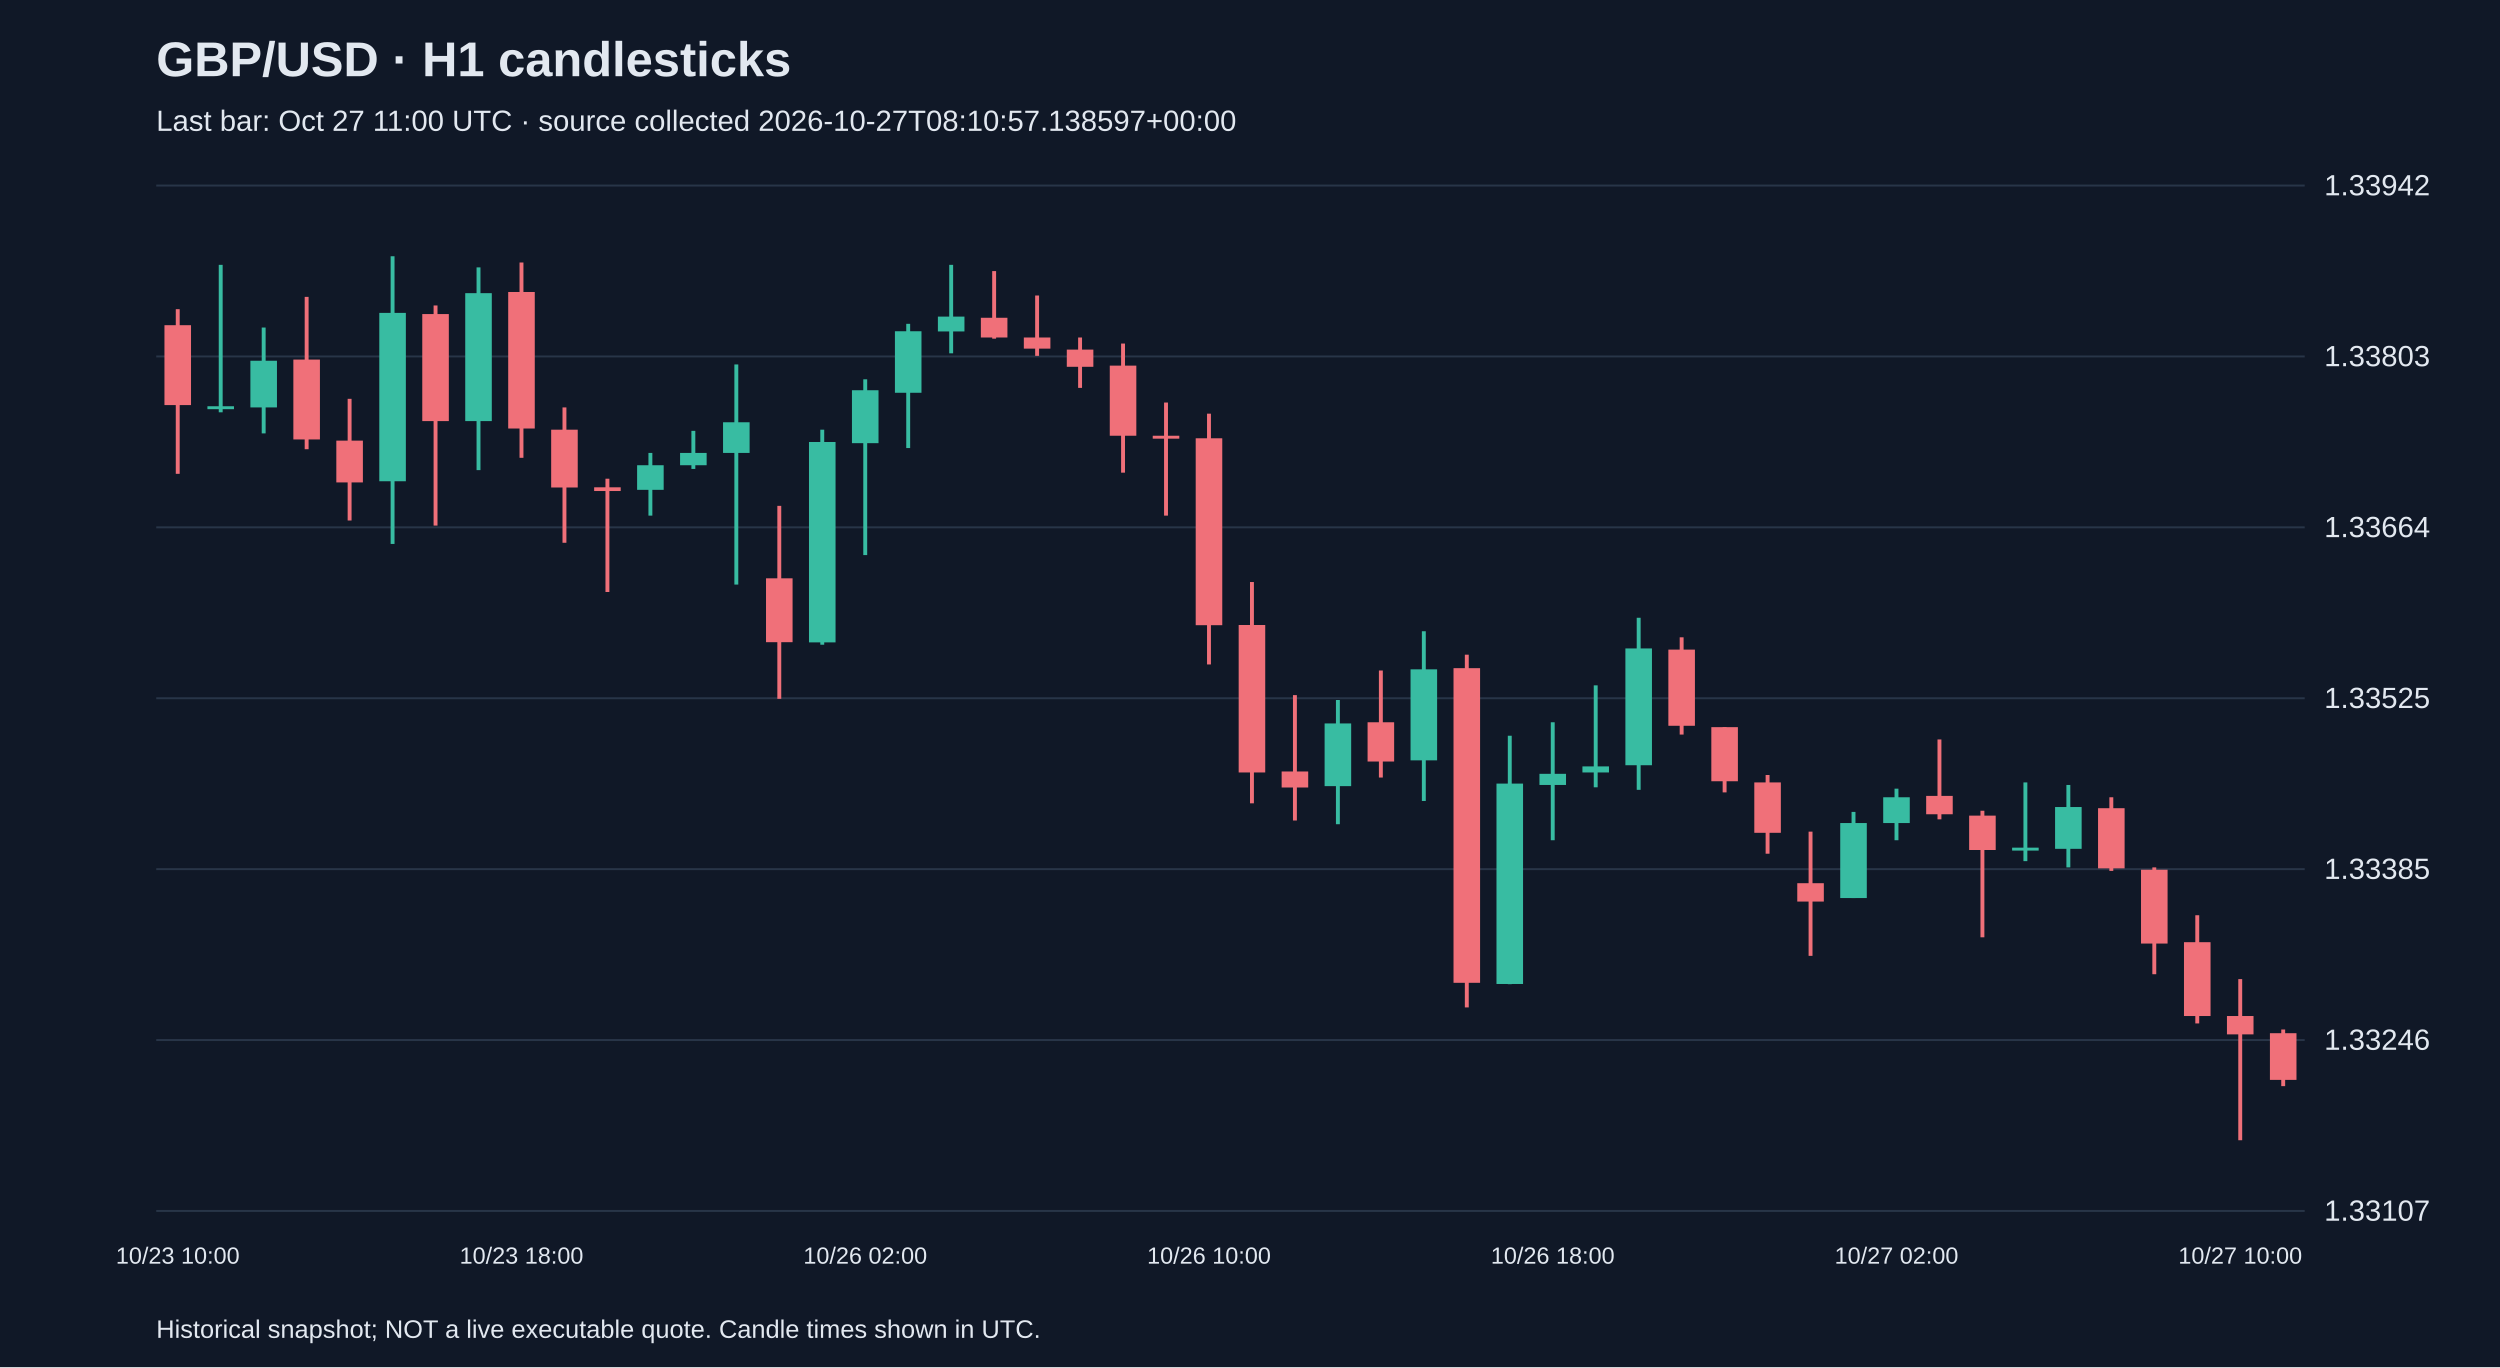
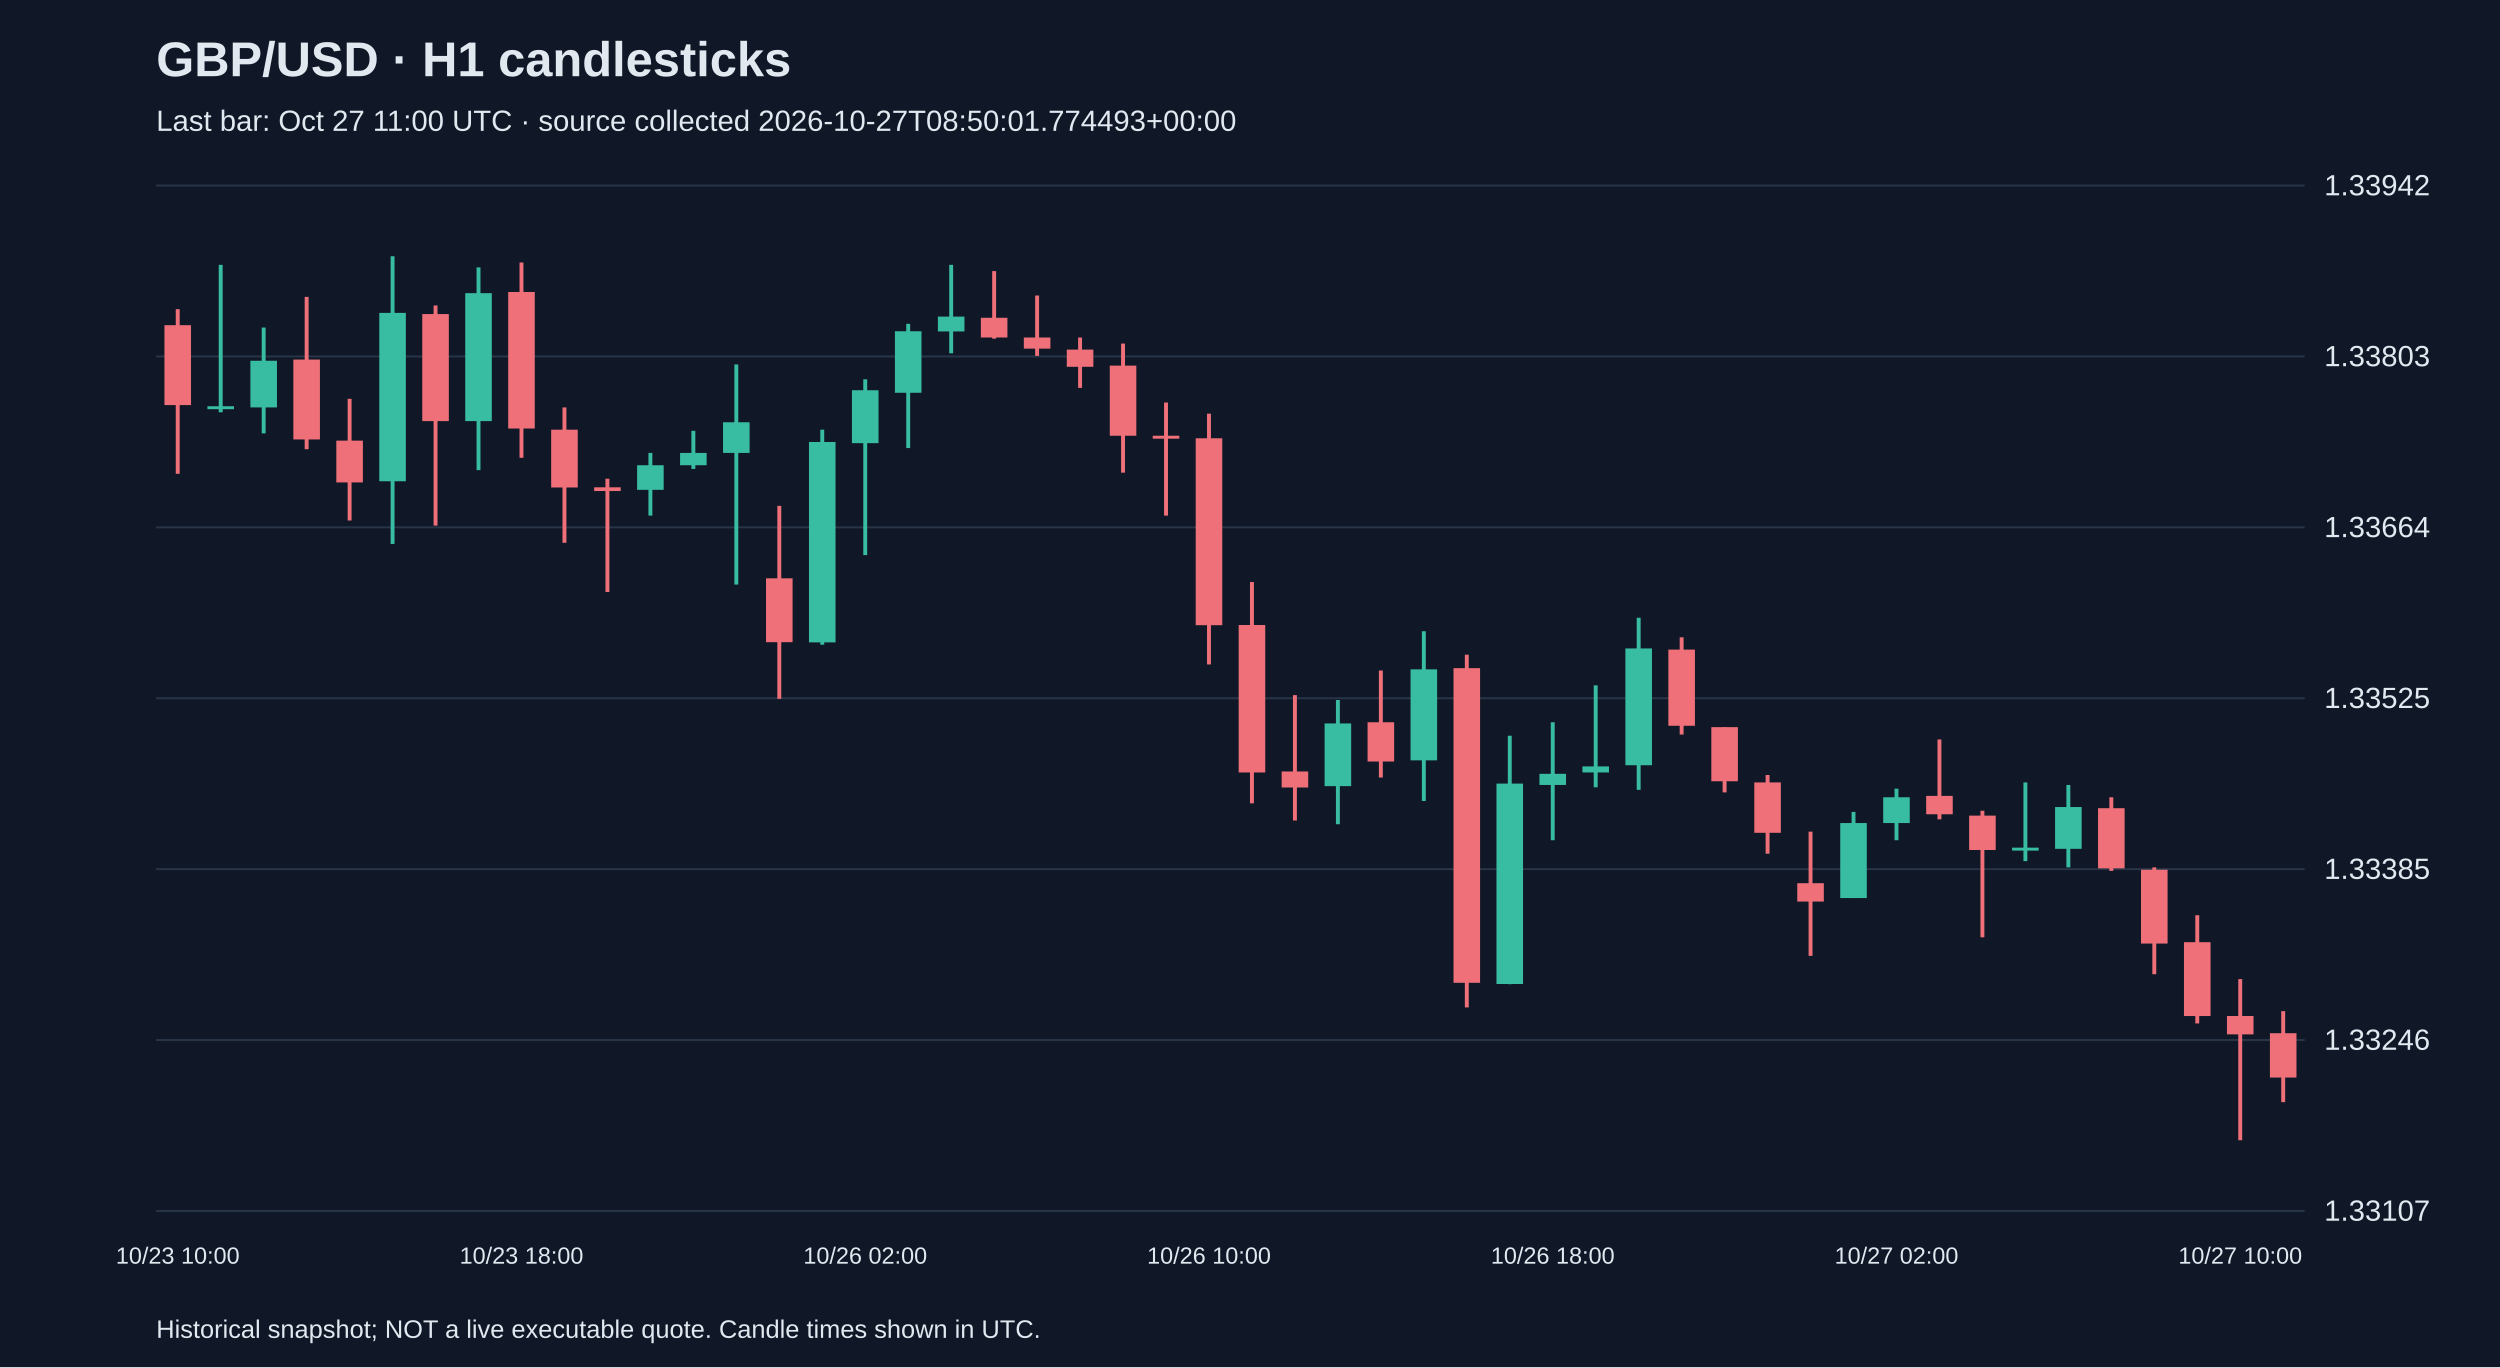
<svg xmlns="http://www.w3.org/2000/svg" viewBox="0 0 1280 700">
  <rect width="100%" height="100%" fill="#101827" />
  <style>text{font-family:Arial,sans-serif;fill:#e2e8f0}</style>
  <text x="80" y="39" font-size="25" font-weight="bold">GBP/USD · H1 candlesticks</text>
-   <text x="80" y="67" font-size="15" fill="#a6b1c5">Last bar: Oct 27 11:00 UTC · source collected 2026-10-27T08:10:57.138597+00:00</text>
+   <text x="80" y="67" font-size="15" fill="#a6b1c5">Last bar: Oct 27 11:00 UTC · source collected 2026-10-27T08:50:01.774493+00:00</text>
  <line x1="80" y1="620.0" x2="1180" y2="620.0" stroke="#283548" />
  <text x="1190" y="625.0" font-size="15">1.33107</text>
  <line x1="80" y1="532.5" x2="1180" y2="532.5" stroke="#283548" />
  <text x="1190" y="537.5" font-size="15">1.33246</text>
  <line x1="80" y1="445.0" x2="1180" y2="445.0" stroke="#283548" />
  <text x="1190" y="450.0" font-size="15">1.33385</text>
  <line x1="80" y1="357.5" x2="1180" y2="357.5" stroke="#283548" />
  <text x="1190" y="362.5" font-size="15">1.33525</text>
  <line x1="80" y1="270.0" x2="1180" y2="270.0" stroke="#283548" />
  <text x="1190" y="275.0" font-size="15">1.33664</text>
  <line x1="80" y1="182.5" x2="1180" y2="182.5" stroke="#283548" />
  <text x="1190" y="187.5" font-size="15">1.33803</text>
  <line x1="80" y1="95.0" x2="1180" y2="95.0" stroke="#283548" />
  <text x="1190" y="100.0" font-size="15">1.33942</text>
  <line x1="91.0" y1="158.3" x2="91.0" y2="242.6" stroke="#f07079" stroke-width="2" />
  <rect x="84.2" y="166.5" width="13.6" height="40.9" fill="#f07079" />
  <text x="91.0" y="647" text-anchor="middle" font-size="12">10/23 10:00</text>
  <line x1="113.0" y1="135.6" x2="113.0" y2="211.1" stroke="#38bca2" stroke-width="2" />
  <rect x="106.2" y="208.0" width="13.6" height="1.5" fill="#38bca2" />
  <line x1="135.0" y1="167.7" x2="135.0" y2="221.9" stroke="#38bca2" stroke-width="2" />
  <rect x="128.2" y="184.7" width="13.6" height="23.9" fill="#38bca2" />
  <line x1="157.0" y1="152.0" x2="157.0" y2="230.0" stroke="#f07079" stroke-width="2" />
  <rect x="150.2" y="184.1" width="13.6" height="40.9" fill="#f07079" />
  <line x1="179.0" y1="204.2" x2="179.0" y2="266.5" stroke="#f07079" stroke-width="2" />
  <rect x="172.2" y="225.6" width="13.6" height="21.4" fill="#f07079" />
  <line x1="201.0" y1="131.2" x2="201.0" y2="278.5" stroke="#38bca2" stroke-width="2" />
  <rect x="194.2" y="160.2" width="13.6" height="86.2" fill="#38bca2" />
  <line x1="223.0" y1="156.4" x2="223.0" y2="269.1" stroke="#f07079" stroke-width="2" />
  <rect x="216.2" y="160.8" width="13.6" height="54.8" fill="#f07079" />
  <line x1="245.0" y1="136.9" x2="245.0" y2="240.7" stroke="#38bca2" stroke-width="2" />
  <rect x="238.2" y="150.1" width="13.6" height="65.5" fill="#38bca2" />
  <line x1="267.0" y1="134.4" x2="267.0" y2="234.4" stroke="#f07079" stroke-width="2" />
  <rect x="260.2" y="149.5" width="13.6" height="69.9" fill="#f07079" />
  <text x="267.0" y="647" text-anchor="middle" font-size="12">10/23 18:00</text>
  <line x1="289.0" y1="208.6" x2="289.0" y2="277.9" stroke="#f07079" stroke-width="2" />
  <rect x="282.2" y="220.0" width="13.6" height="29.6" fill="#f07079" />
  <line x1="311.0" y1="245.1" x2="311.0" y2="303.1" stroke="#f07079" stroke-width="2" />
  <rect x="304.2" y="249.5" width="13.6" height="1.9" fill="#f07079" />
  <line x1="333.0" y1="231.9" x2="333.0" y2="264.0" stroke="#38bca2" stroke-width="2" />
  <rect x="326.2" y="238.2" width="13.6" height="12.6" fill="#38bca2" />
  <line x1="355.0" y1="220.6" x2="355.0" y2="240.1" stroke="#38bca2" stroke-width="2" />
  <rect x="348.2" y="231.9" width="13.6" height="6.3" fill="#38bca2" />
  <line x1="377.0" y1="186.6" x2="377.0" y2="299.3" stroke="#38bca2" stroke-width="2" />
  <rect x="370.2" y="216.2" width="13.6" height="15.7" fill="#38bca2" />
  <line x1="399.0" y1="259.0" x2="399.0" y2="357.8" stroke="#f07079" stroke-width="2" />
  <rect x="392.2" y="296.1" width="13.6" height="32.7" fill="#f07079" />
  <line x1="421.0" y1="220.0" x2="421.0" y2="330.1" stroke="#38bca2" stroke-width="2" />
  <rect x="414.2" y="226.3" width="13.6" height="102.6" fill="#38bca2" />
  <line x1="443.0" y1="194.2" x2="443.0" y2="284.2" stroke="#38bca2" stroke-width="2" />
  <rect x="436.2" y="199.8" width="13.6" height="27.1" fill="#38bca2" />
  <text x="443.0" y="647" text-anchor="middle" font-size="12">10/26 02:00</text>
  <line x1="465.0" y1="165.8" x2="465.0" y2="229.4" stroke="#38bca2" stroke-width="2" />
  <rect x="458.2" y="169.6" width="13.6" height="31.5" fill="#38bca2" />
  <line x1="487.0" y1="135.6" x2="487.0" y2="180.9" stroke="#38bca2" stroke-width="2" />
  <rect x="480.2" y="162.1" width="13.6" height="7.6" fill="#38bca2" />
  <line x1="509.0" y1="138.8" x2="509.0" y2="173.4" stroke="#f07079" stroke-width="2" />
  <rect x="502.2" y="162.7" width="13.6" height="10.1" fill="#f07079" />
  <line x1="531.0" y1="151.3" x2="531.0" y2="182.2" stroke="#f07079" stroke-width="2" />
  <rect x="524.2" y="172.8" width="13.6" height="5.7" fill="#f07079" />
  <line x1="553.0" y1="172.8" x2="553.0" y2="198.6" stroke="#f07079" stroke-width="2" />
  <rect x="546.2" y="179.0" width="13.6" height="8.8" fill="#f07079" />
  <line x1="575.0" y1="175.9" x2="575.0" y2="242.0" stroke="#f07079" stroke-width="2" />
  <rect x="568.2" y="187.2" width="13.6" height="35.9" fill="#f07079" />
  <line x1="597.0" y1="206.1" x2="597.0" y2="264.0" stroke="#f07079" stroke-width="2" />
  <rect x="590.2" y="223.1" width="13.6" height="1.5" fill="#f07079" />
  <line x1="619.0" y1="211.8" x2="619.0" y2="340.2" stroke="#f07079" stroke-width="2" />
  <rect x="612.2" y="224.4" width="13.6" height="95.7" fill="#f07079" />
  <text x="619.0" y="647" text-anchor="middle" font-size="12">10/26 10:00</text>
  <line x1="641.0" y1="298.0" x2="641.0" y2="411.3" stroke="#f07079" stroke-width="2" />
  <rect x="634.2" y="320.0" width="13.6" height="75.5" fill="#f07079" />
  <line x1="663.0" y1="355.9" x2="663.0" y2="420.1" stroke="#f07079" stroke-width="2" />
  <rect x="656.2" y="395.0" width="13.6" height="8.2" fill="#f07079" />
  <line x1="685.0" y1="358.4" x2="685.0" y2="422.0" stroke="#38bca2" stroke-width="2" />
  <rect x="678.2" y="370.4" width="13.6" height="32.1" fill="#38bca2" />
  <line x1="707.0" y1="343.3" x2="707.0" y2="398.1" stroke="#f07079" stroke-width="2" />
  <rect x="700.2" y="369.8" width="13.6" height="20.1" fill="#f07079" />
  <line x1="729.0" y1="323.2" x2="729.0" y2="410.1" stroke="#38bca2" stroke-width="2" />
  <rect x="722.2" y="342.7" width="13.6" height="46.6" fill="#38bca2" />
  <line x1="751.0" y1="335.2" x2="751.0" y2="515.8" stroke="#f07079" stroke-width="2" />
  <rect x="744.2" y="342.1" width="13.6" height="161.1" fill="#f07079" />
  <line x1="773.0" y1="376.7" x2="773.0" y2="503.9" stroke="#38bca2" stroke-width="2" />
  <rect x="766.2" y="401.2" width="13.6" height="102.6" fill="#38bca2" />
  <line x1="795.0" y1="369.8" x2="795.0" y2="430.2" stroke="#38bca2" stroke-width="2" />
  <rect x="788.2" y="396.2" width="13.6" height="5.7" fill="#38bca2" />
  <text x="795.0" y="647" text-anchor="middle" font-size="12">10/26 18:00</text>
  <line x1="817.0" y1="350.9" x2="817.0" y2="403.1" stroke="#38bca2" stroke-width="2" />
  <rect x="810.2" y="392.4" width="13.6" height="3.1" fill="#38bca2" />
  <line x1="839.0" y1="316.3" x2="839.0" y2="404.4" stroke="#38bca2" stroke-width="2" />
  <rect x="832.2" y="332.0" width="13.6" height="59.8" fill="#38bca2" />
  <line x1="861.0" y1="326.3" x2="861.0" y2="376.1" stroke="#f07079" stroke-width="2" />
  <rect x="854.2" y="332.6" width="13.6" height="39.0" fill="#f07079" />
  <line x1="883.0" y1="372.3" x2="883.0" y2="405.7" stroke="#f07079" stroke-width="2" />
  <rect x="876.2" y="372.3" width="13.6" height="27.7" fill="#f07079" />
  <line x1="905.0" y1="396.8" x2="905.0" y2="437.1" stroke="#f07079" stroke-width="2" />
  <rect x="898.2" y="400.6" width="13.6" height="25.8" fill="#f07079" />
  <line x1="927.0" y1="425.8" x2="927.0" y2="489.4" stroke="#f07079" stroke-width="2" />
  <rect x="920.2" y="452.2" width="13.6" height="9.4" fill="#f07079" />
  <line x1="949.0" y1="415.7" x2="949.0" y2="459.8" stroke="#38bca2" stroke-width="2" />
  <rect x="942.2" y="421.4" width="13.6" height="38.4" fill="#38bca2" />
  <line x1="971.0" y1="403.8" x2="971.0" y2="430.2" stroke="#38bca2" stroke-width="2" />
  <rect x="964.2" y="408.2" width="13.6" height="13.2" fill="#38bca2" />
  <text x="971.0" y="647" text-anchor="middle" font-size="12">10/27 02:00</text>
  <line x1="993.0" y1="378.6" x2="993.0" y2="419.5" stroke="#f07079" stroke-width="2" />
  <rect x="986.2" y="407.5" width="13.6" height="9.4" fill="#f07079" />
  <line x1="1015.0" y1="415.1" x2="1015.0" y2="479.9" stroke="#f07079" stroke-width="2" />
  <rect x="1008.2" y="417.6" width="13.6" height="17.6" fill="#f07079" />
  <line x1="1037.0" y1="400.6" x2="1037.0" y2="440.9" stroke="#38bca2" stroke-width="2" />
  <rect x="1030.2" y="434.0" width="13.6" height="1.5" fill="#38bca2" />
  <line x1="1059.0" y1="401.9" x2="1059.0" y2="444.1" stroke="#38bca2" stroke-width="2" />
  <rect x="1052.2" y="413.2" width="13.6" height="21.4" fill="#38bca2" />
  <line x1="1081.0" y1="408.2" x2="1081.0" y2="445.9" stroke="#f07079" stroke-width="2" />
  <rect x="1074.2" y="413.8" width="13.6" height="30.8" fill="#f07079" />
  <line x1="1103.0" y1="444.1" x2="1103.0" y2="498.8" stroke="#f07079" stroke-width="2" />
  <rect x="1096.2" y="445.3" width="13.6" height="37.8" fill="#f07079" />
  <line x1="1125.0" y1="468.6" x2="1125.0" y2="524.0" stroke="#f07079" stroke-width="2" />
  <rect x="1118.2" y="482.4" width="13.6" height="37.8" fill="#f07079" />
  <line x1="1147.0" y1="501.3" x2="1147.0" y2="583.8" stroke="#f07079" stroke-width="2" />
  <rect x="1140.2" y="520.2" width="13.6" height="9.4" fill="#f07079" />
  <text x="1147.0" y="647" text-anchor="middle" font-size="12">10/27 10:00</text>
-   <line x1="1169.0" y1="527.1" x2="1169.0" y2="556.1" stroke="#f07079" stroke-width="2" />
-   <rect x="1162.2" y="529.0" width="13.6" height="23.9" fill="#f07079" />
+   <line x1="1169.0" y1="517.7" x2="1169.0" y2="564.3" stroke="#f07079" stroke-width="2" />
+   <rect x="1162.2" y="529.0" width="13.6" height="22.7" fill="#f07079" />
  <text x="80" y="685" font-size="13">Historical snapshot; NOT a live executable quote. Candle times shown in UTC.</text>
</svg>
